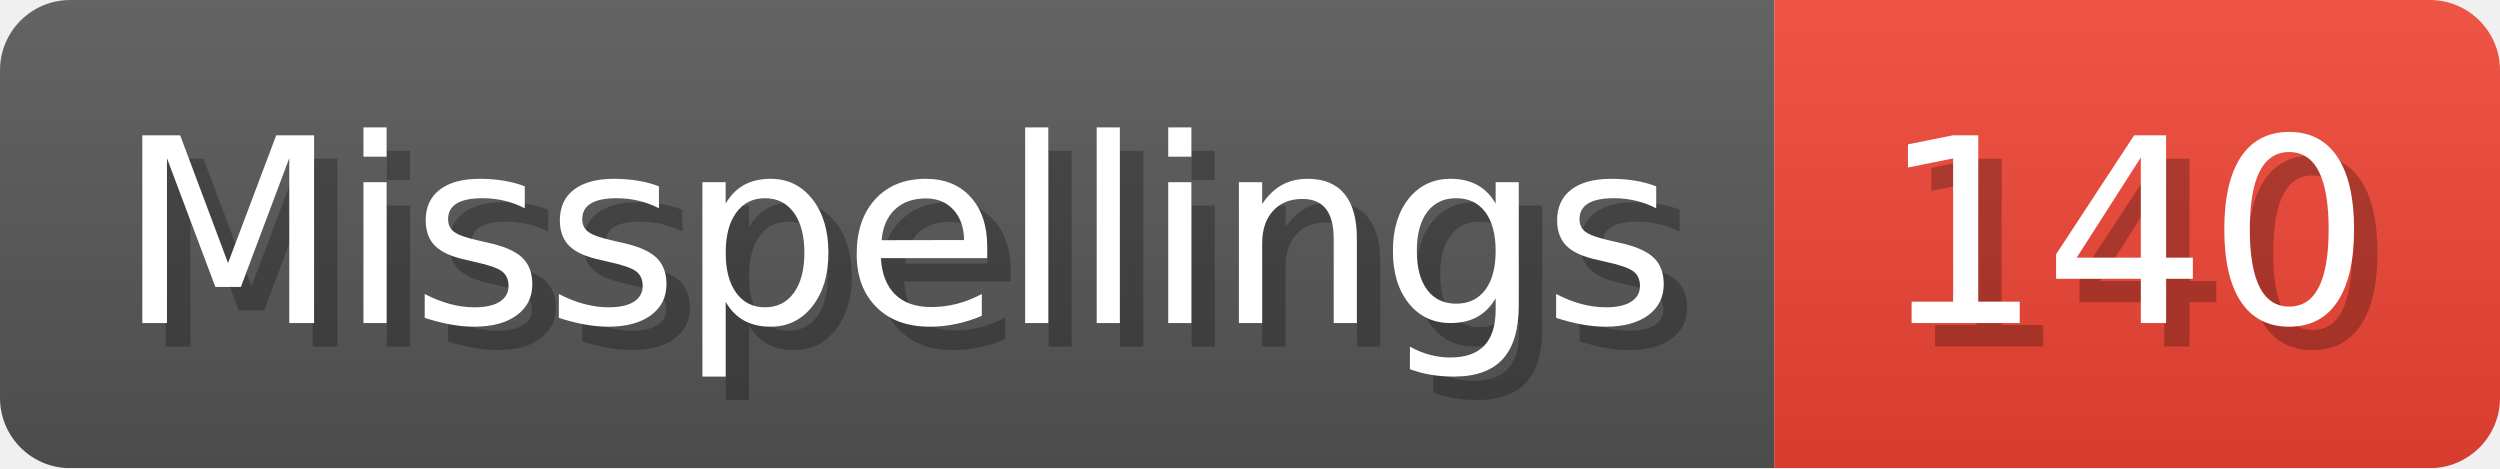
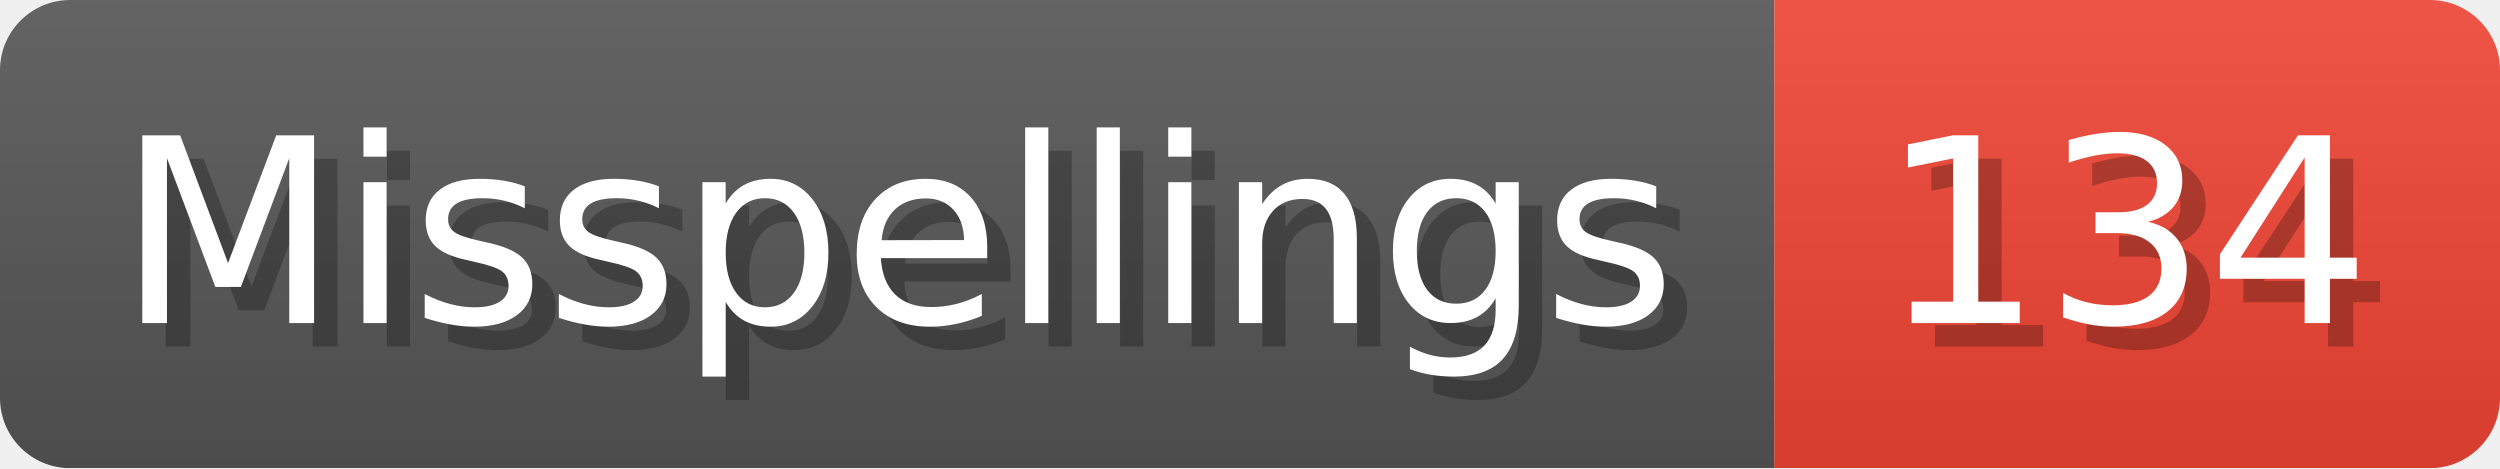
- <svg xmlns="http://www.w3.org/2000/svg" width="106.8" height="20" viewBox="0 0 1068 200" role="img" aria-label="Misspellings: 140">
+ <svg xmlns="http://www.w3.org/2000/svg" width="106.8" height="20" viewBox="0 0 1068 200" role="img" aria-label="Misspellings: 134">
  <linearGradient id="a" x2="0" y2="100%">
    <stop offset="0" stop-opacity=".1" stop-color="#EEE" />
    <stop offset="1" stop-opacity=".1" />
  </linearGradient>
  <mask id="m">
    <rect width="1068" height="200" rx="30" fill="#FFF" />
  </mask>
  <g mask="url(#m)">
    <rect width="758" height="200" fill="#555" />
    <rect width="310" height="200" fill="#E43" x="758" />
    <rect width="1068" height="200" fill="url(#a)" />
  </g>
  <g aria-hidden="true" fill="#fff" text-anchor="start" font-family="Verdana,DejaVu Sans,sans-serif" font-size="110">
    <text x="60" y="148" textLength="658" fill="#000" opacity="0.25">Misspellings</text>
    <text x="50" y="138" textLength="658">Misspellings</text>
-     <text x="813" y="148" textLength="210" fill="#000" opacity="0.25">140</text>
-     <text x="803" y="138" textLength="210">140</text>
+     <text x="813" y="148" textLength="210" fill="#000" opacity="0.25">134</text>
+     <text x="803" y="138" textLength="210">134</text>
  </g>
</svg>
